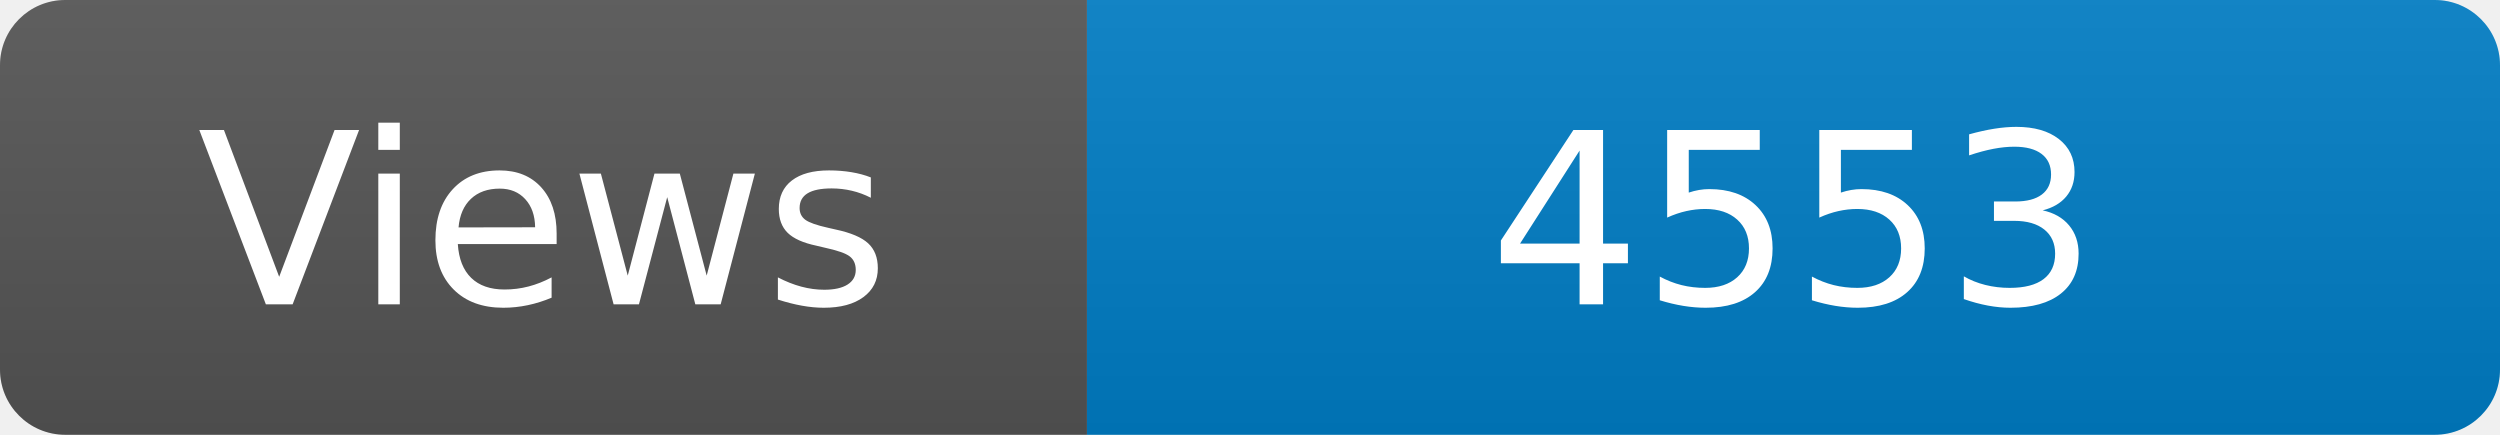
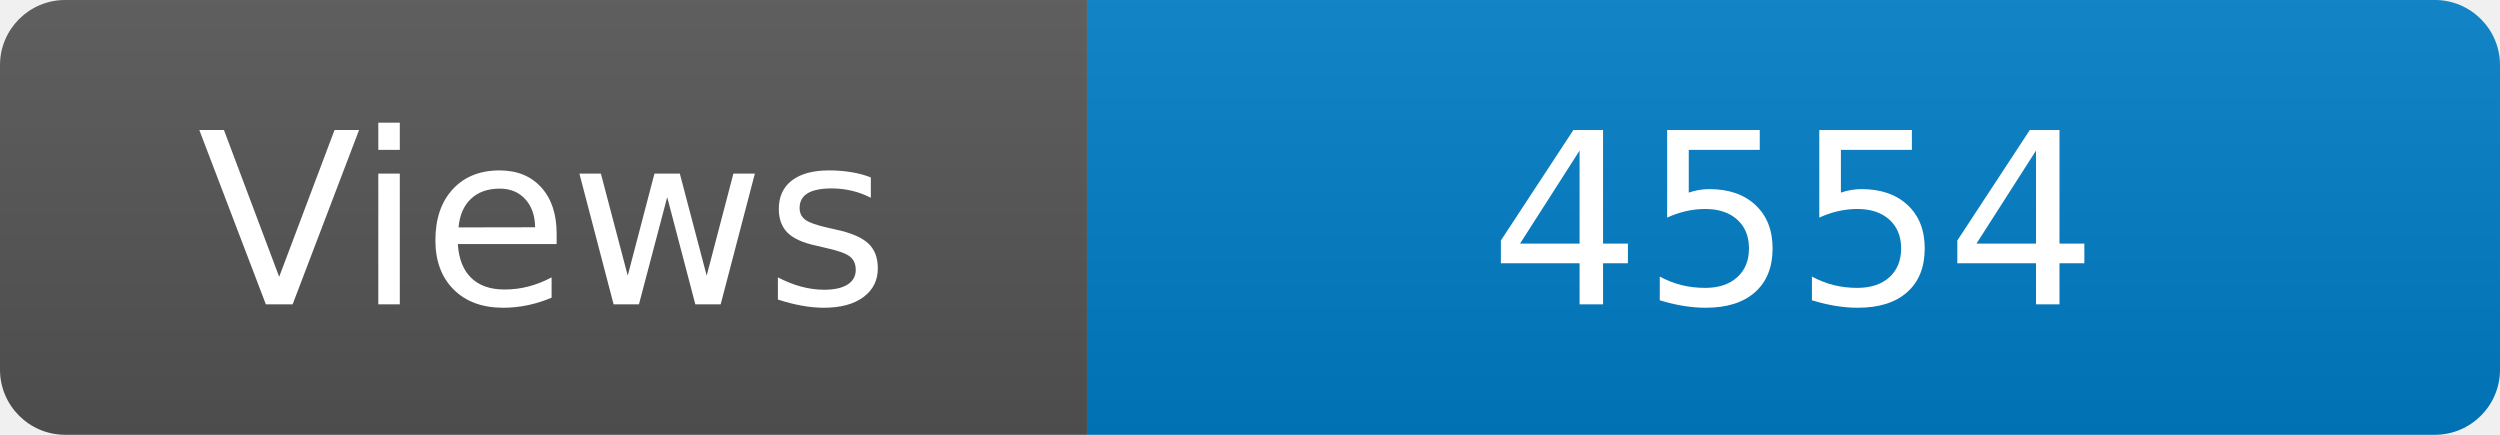
<svg xmlns="http://www.w3.org/2000/svg" width="115" height="20" role="img" aria-label="Maintained?: yes">
  <linearGradient id="s" x2="0" y2="100%">
    <stop offset="0" stop-color="#bbb" stop-opacity=".1" />
    <stop offset="1" stop-opacity=".1" />
  </linearGradient>
  <clipPath id="r">
    <rect width="115" height="20" rx="3" fill="#fff" />
  </clipPath>
  <g clip-path="url(#r)">
    <rect width="50" height="20" fill="#555" />
    <rect x="50" width="160" height="20" fill="#007ec6" />
    <rect width="115" height="20" fill="url(#s)" />
  </g>
  <g fill="#fff" text-anchor="middle" font-family="Verdana,Geneva,DejaVu Sans,sans-serif" font-size="110">
    <text x="250" y="140" transform="scale(.1)" fill="#fff">Views</text>
-     <text x="825" y="140" transform="scale(.1)" fill="#fff">4553</text>
+     <text x="825" y="140" transform="scale(.1)" fill="#fff">4554</text>
  </g>
</svg>
